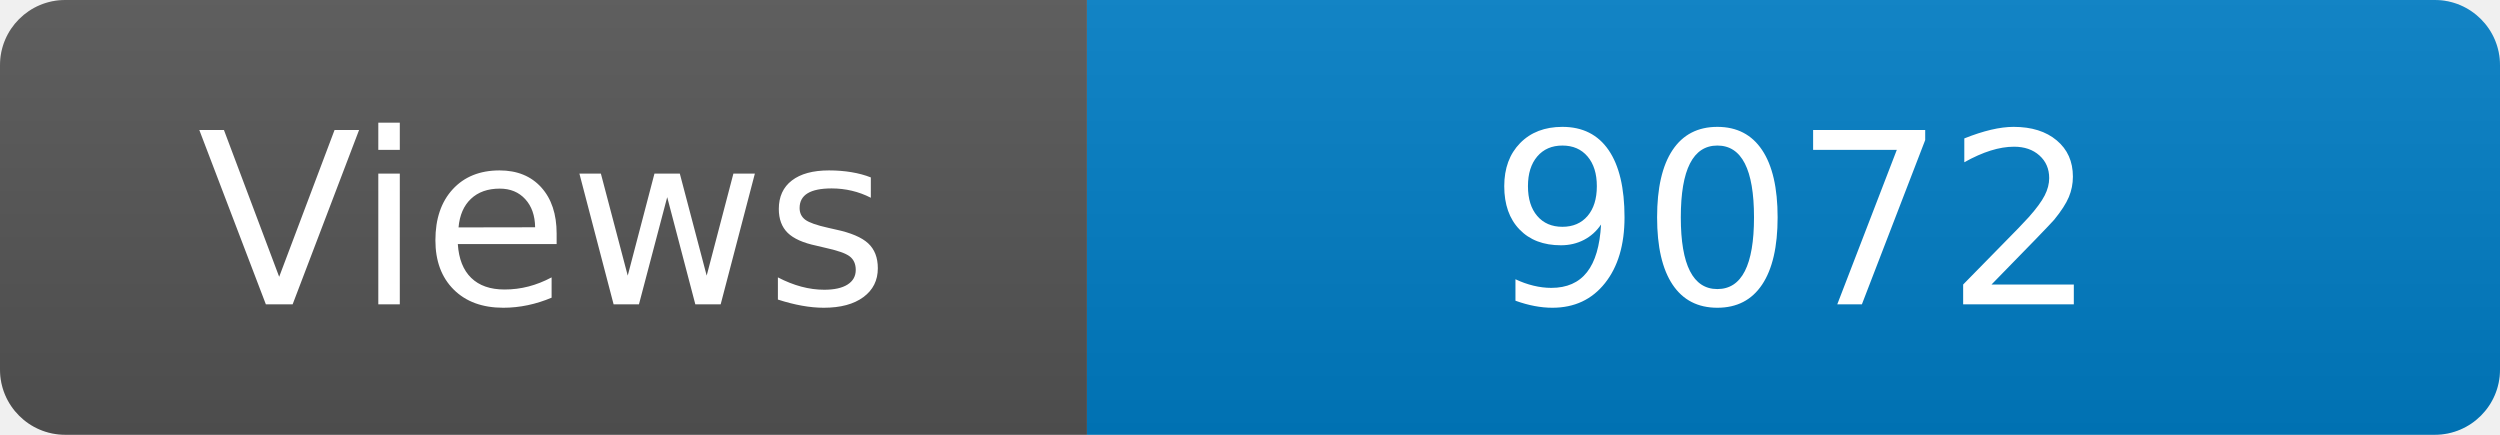
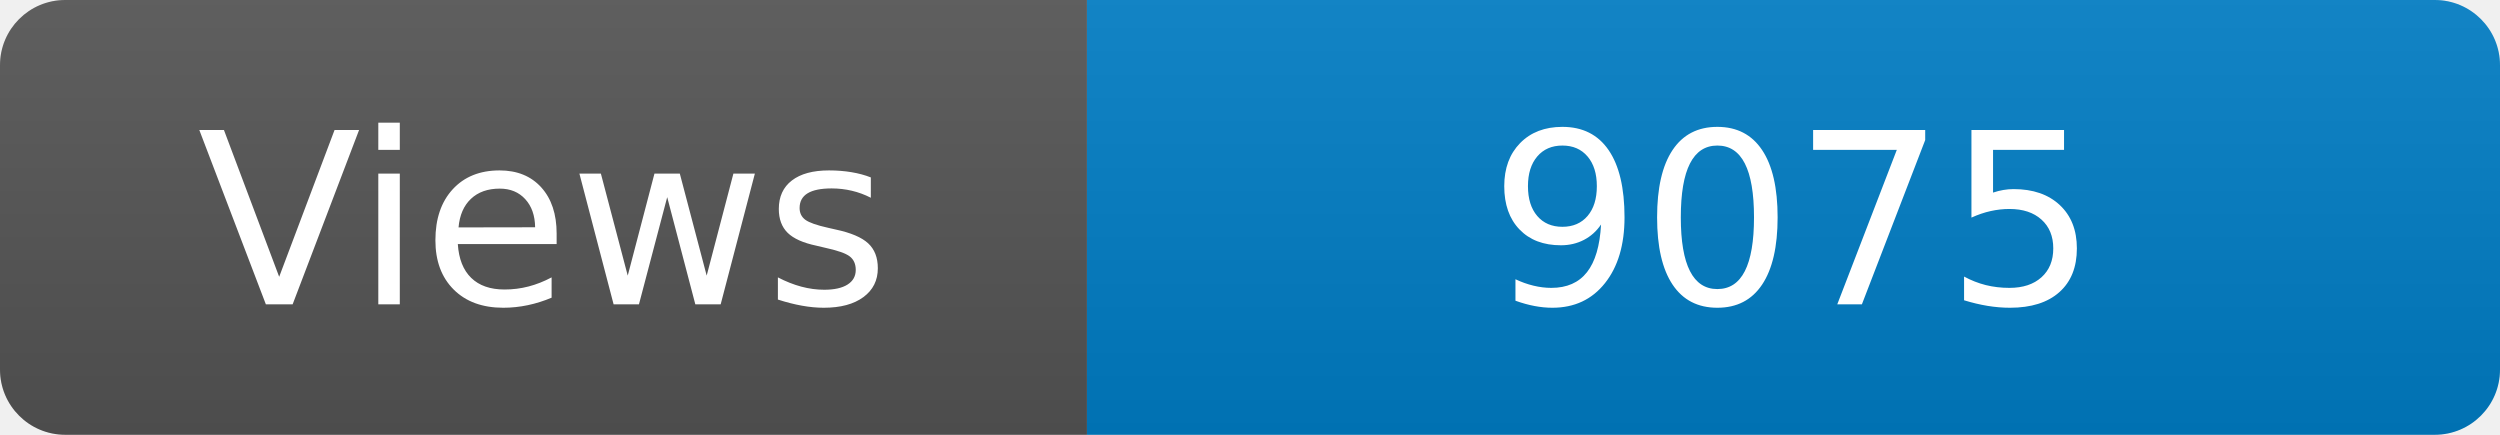
<svg xmlns="http://www.w3.org/2000/svg" width="115" height="20" role="img" aria-label="Maintained?: yes">
  <linearGradient id="s" x2="0" y2="100%">
    <stop offset="0" stop-color="#bbb" stop-opacity=".1" />
    <stop offset="1" stop-opacity=".1" />
  </linearGradient>
  <clipPath id="r">
    <rect width="115" height="20" rx="3" fill="#fff" />
  </clipPath>
  <g clip-path="url(#r)">
    <rect width="50" height="20" fill="#555" />
    <rect x="50" width="160" height="20" fill="#007ec6" />
    <rect width="115" height="20" fill="url(#s)" />
  </g>
  <g fill="#fff" text-anchor="middle" font-family="Verdana,Geneva,DejaVu Sans,sans-serif" font-size="110">
    <text x="250" y="140" transform="scale(.1)" fill="#fff">Views</text>
-     <text x="825" y="140" transform="scale(.1)" fill="#fff">9072</text>
+     <text x="825" y="140" transform="scale(.1)" fill="#fff">9075</text>
  </g>
</svg>
